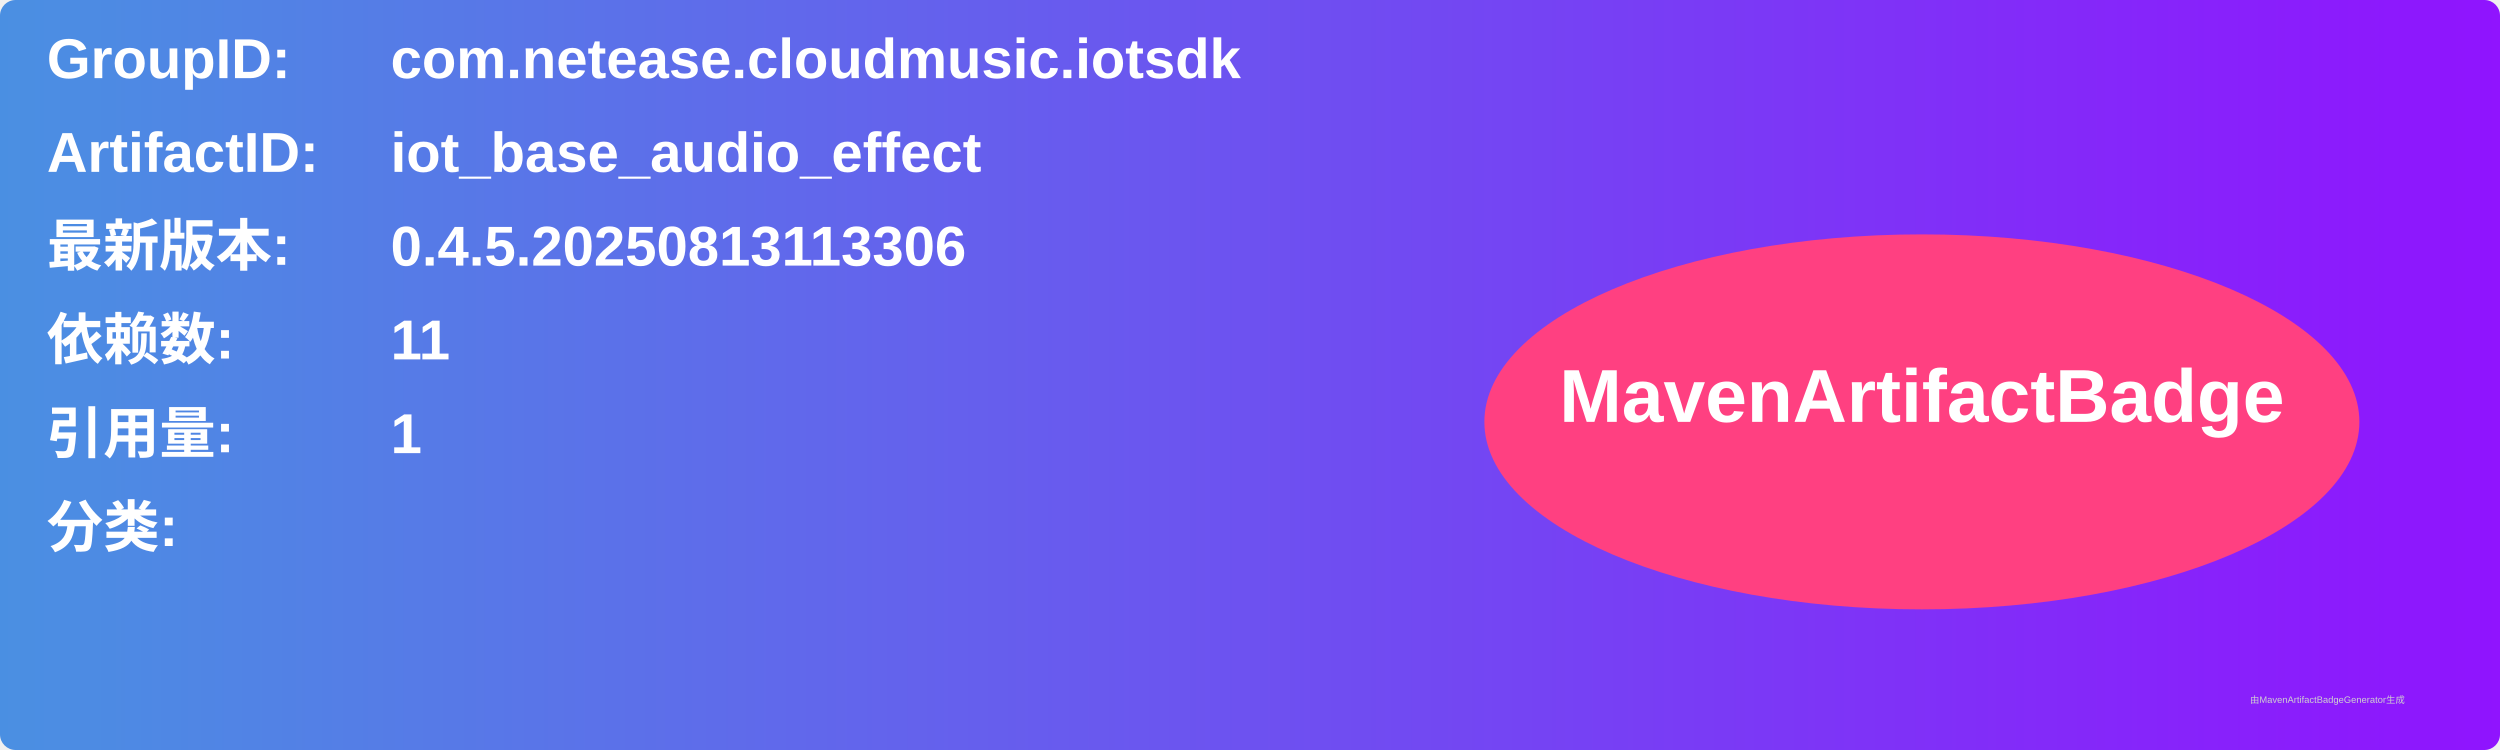
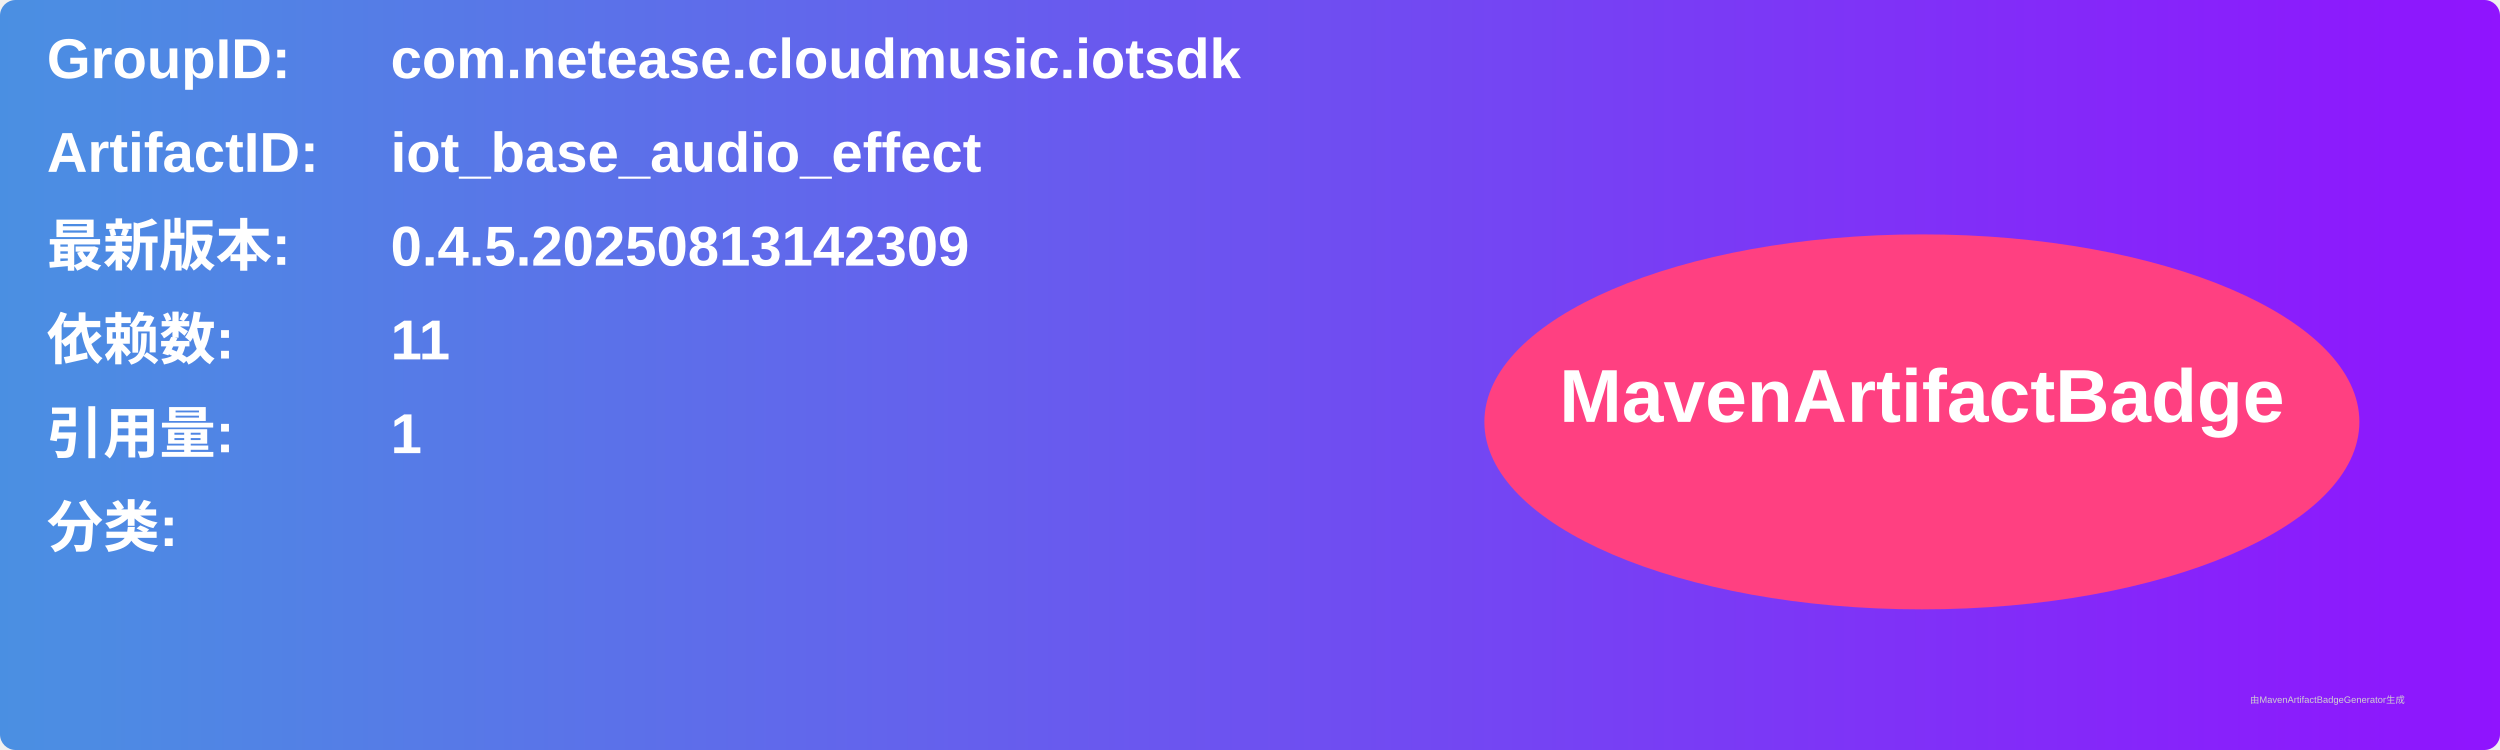
<svg xmlns="http://www.w3.org/2000/svg" width="800" height="240" viewBox="0 0 800 240">
  <linearGradient id="grad" x1="0%" y1="0%" x2="100%" y2="0%">
    <stop offset="0%" stop-color="#4a90e2" />
    <stop offset="100%" stop-color="#9013fe" />
  </linearGradient>
  <rect width="100%" height="100%" rx="5" ry="5" fill="url(#grad)" />
  <g transform="translate(15, 15)">
    <text x="0" y="10" font-family="Arial" font-size="18" fill="white" font-weight="bold" width="260">GroupID:</text>
    <text x="110" y="10" font-family="Arial" font-size="18" fill="white" font-weight="bold" width="460">com.netease.cloudmusic.iotsdk</text>
    <text x="0" y="40" font-family="Arial" font-size="18" fill="white" font-weight="bold" width="260">ArtifactID:</text>
    <text x="110" y="40" font-family="Arial" font-size="18" fill="white" font-weight="bold" width="460">iot_base_audio_effect</text>
    <text x="0" y="70" font-family="Arial" font-size="18" fill="white" font-weight="bold">最新版本:</text>
    <text x="110" y="70" font-family="Arial" font-size="18" fill="white" font-weight="bold">
-       <tspan font-weight="bold">0.4.5.20250813113306</tspan>
+       <tspan font-weight="bold">0.4.5.20250813142309</tspan>
    </text>
    <text x="0" y="100" font-family="Arial" font-size="18" fill="white" font-weight="bold">依赖数: </text>
    <text x="110" y="100" font-family="Arial" font-size="18" fill="white">
      <tspan font-weight="bold">11</tspan>
    </text>
    <text x="0" y="130" font-family="Arial" font-size="18" fill="white" font-weight="bold">引用量: </text>
    <text x="110" y="130" font-family="Arial" font-size="18" fill="white">
      <tspan font-weight="bold">1</tspan>
    </text>
    <text x="0" y="160" font-family="Arial" font-size="18" fill="white" font-weight="bold">分类:</text>
    <text x="10" y="190" font-family="Arial" font-size="10" fill="white">
      <tspan font-weight="bold" />
    </text>
    <ellipse cx="600" cy="120" rx="140" ry="60" fill="#ff4081" />
    <text x="600" y="120" text-anchor="middle" font-family="Arial" font-size="24" fill="white" font-weight="bold">MavenArtifactBadge</text>
  </g>
  <text x="720" y="225" font-family="Arial" font-size="3" fill="#d0d0d0">由MavenArtifactBadgeGenerator生成</text>
</svg>
